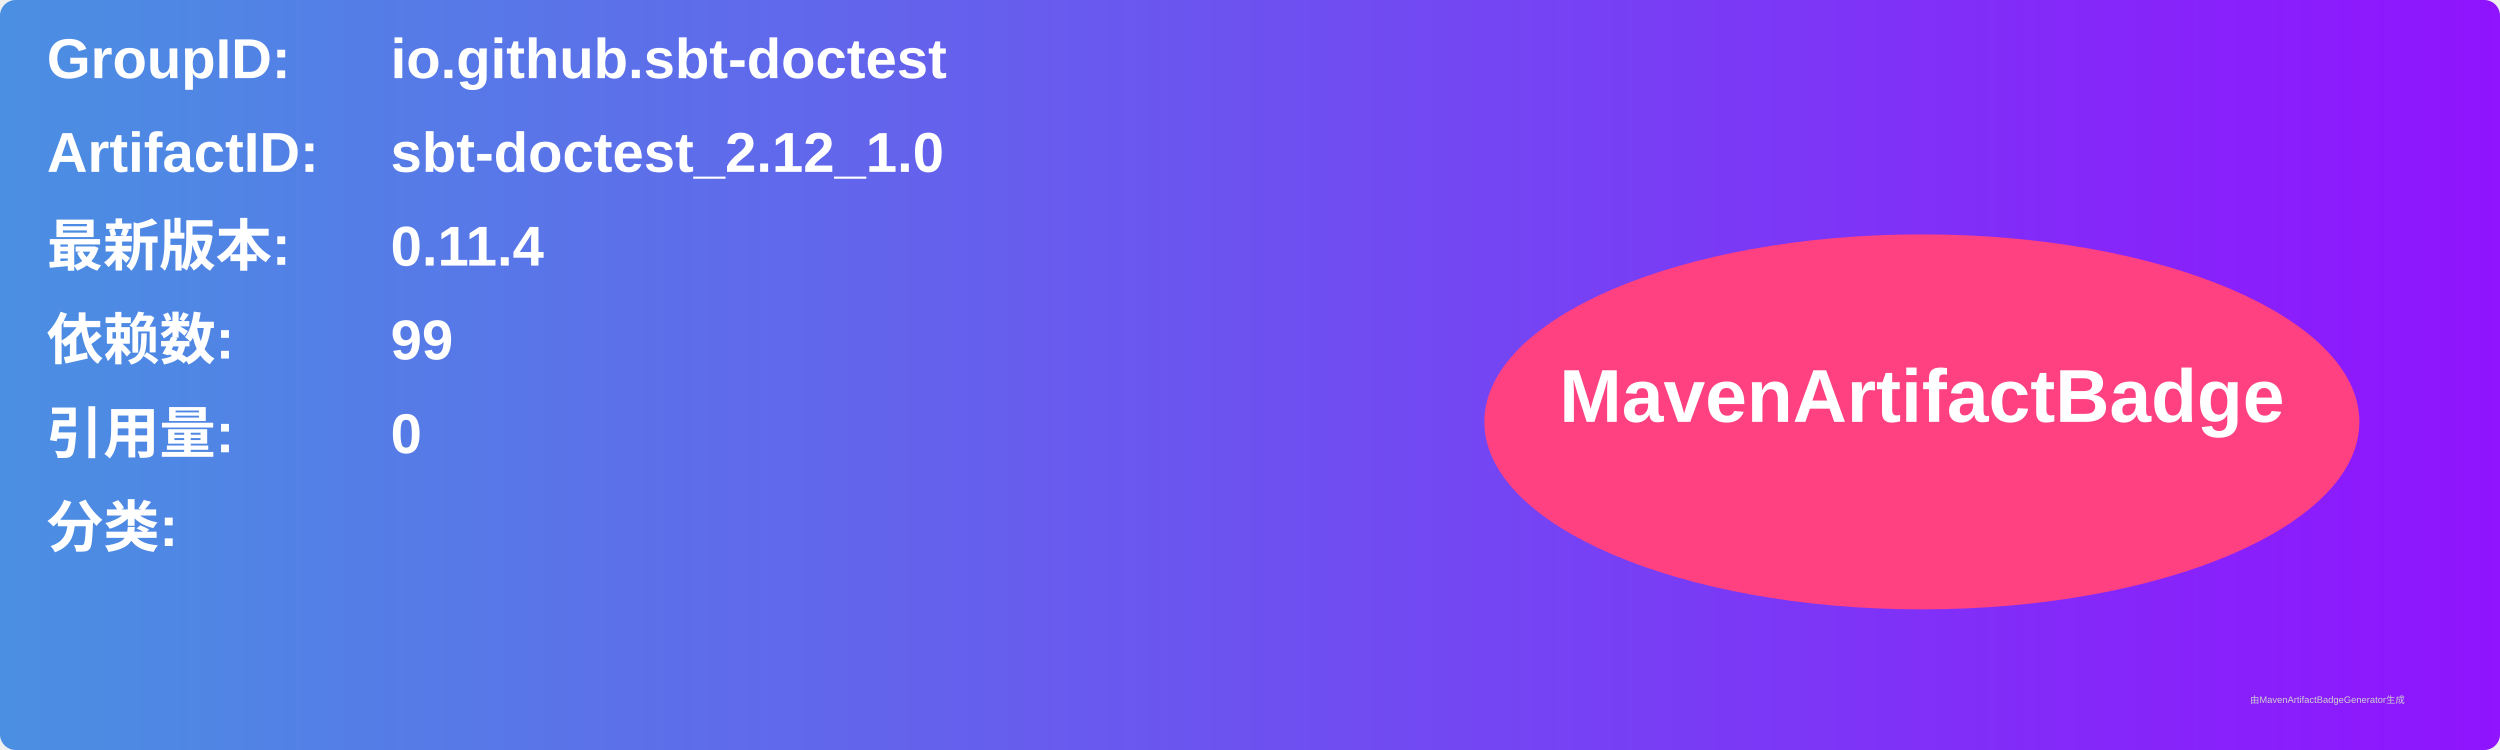
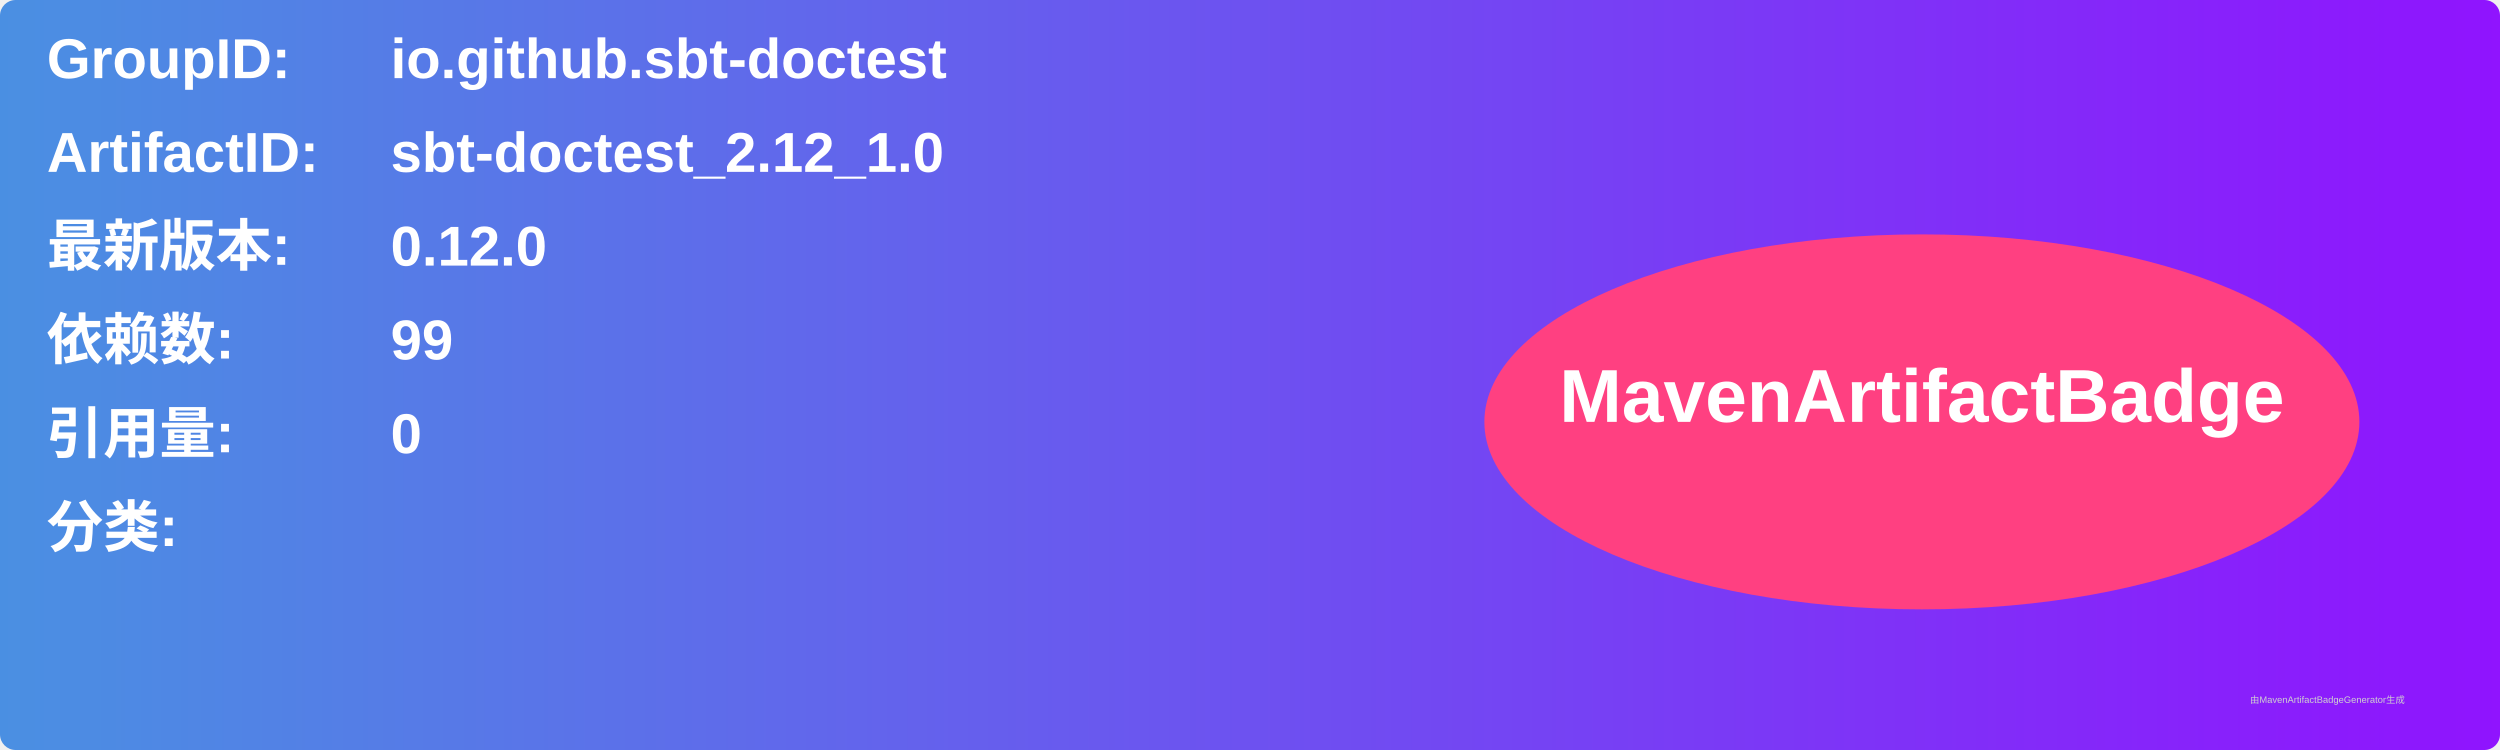
<svg xmlns="http://www.w3.org/2000/svg" width="800" height="240" viewBox="0 0 800 240">
  <linearGradient id="grad" x1="0%" y1="0%" x2="100%" y2="0%">
    <stop offset="0%" stop-color="#4a90e2" />
    <stop offset="100%" stop-color="#9013fe" />
  </linearGradient>
  <rect width="100%" height="100%" rx="5" ry="5" fill="url(#grad)" />
  <g transform="translate(15, 15)">
    <text x="0" y="10" font-family="Arial" font-size="18" fill="white" font-weight="bold" width="260">GroupID:</text>
    <text x="110" y="10" font-family="Arial" font-size="18" fill="white" font-weight="bold" width="460">io.github.sbt-doctest</text>
    <text x="0" y="40" font-family="Arial" font-size="18" fill="white" font-weight="bold" width="260">ArtifactID:</text>
    <text x="110" y="40" font-family="Arial" font-size="18" fill="white" font-weight="bold" width="460">sbt-doctest_2.12_1.0</text>
    <text x="0" y="70" font-family="Arial" font-size="18" fill="white" font-weight="bold">最新版本:</text>
    <text x="110" y="70" font-family="Arial" font-size="18" fill="white" font-weight="bold">
-       <tspan font-weight="bold">0.11.4</tspan>
+       <tspan font-weight="bold">0.12.0</tspan>
    </text>
    <text x="0" y="100" font-family="Arial" font-size="18" fill="white" font-weight="bold">依赖数: </text>
    <text x="110" y="100" font-family="Arial" font-size="18" fill="white">
      <tspan font-weight="bold">99</tspan>
    </text>
    <text x="0" y="130" font-family="Arial" font-size="18" fill="white" font-weight="bold">引用量: </text>
    <text x="110" y="130" font-family="Arial" font-size="18" fill="white">
      <tspan font-weight="bold">0</tspan>
    </text>
    <text x="0" y="160" font-family="Arial" font-size="18" fill="white" font-weight="bold">分类:</text>
    <text x="10" y="190" font-family="Arial" font-size="10" fill="white">
      <tspan font-weight="bold" />
    </text>
    <ellipse cx="600" cy="120" rx="140" ry="60" fill="#ff4081" />
    <text x="600" y="120" text-anchor="middle" font-family="Arial" font-size="24" fill="white" font-weight="bold">MavenArtifactBadge</text>
  </g>
  <text x="720" y="225" font-family="Arial" font-size="3" fill="#d0d0d0">由MavenArtifactBadgeGenerator生成</text>
</svg>
